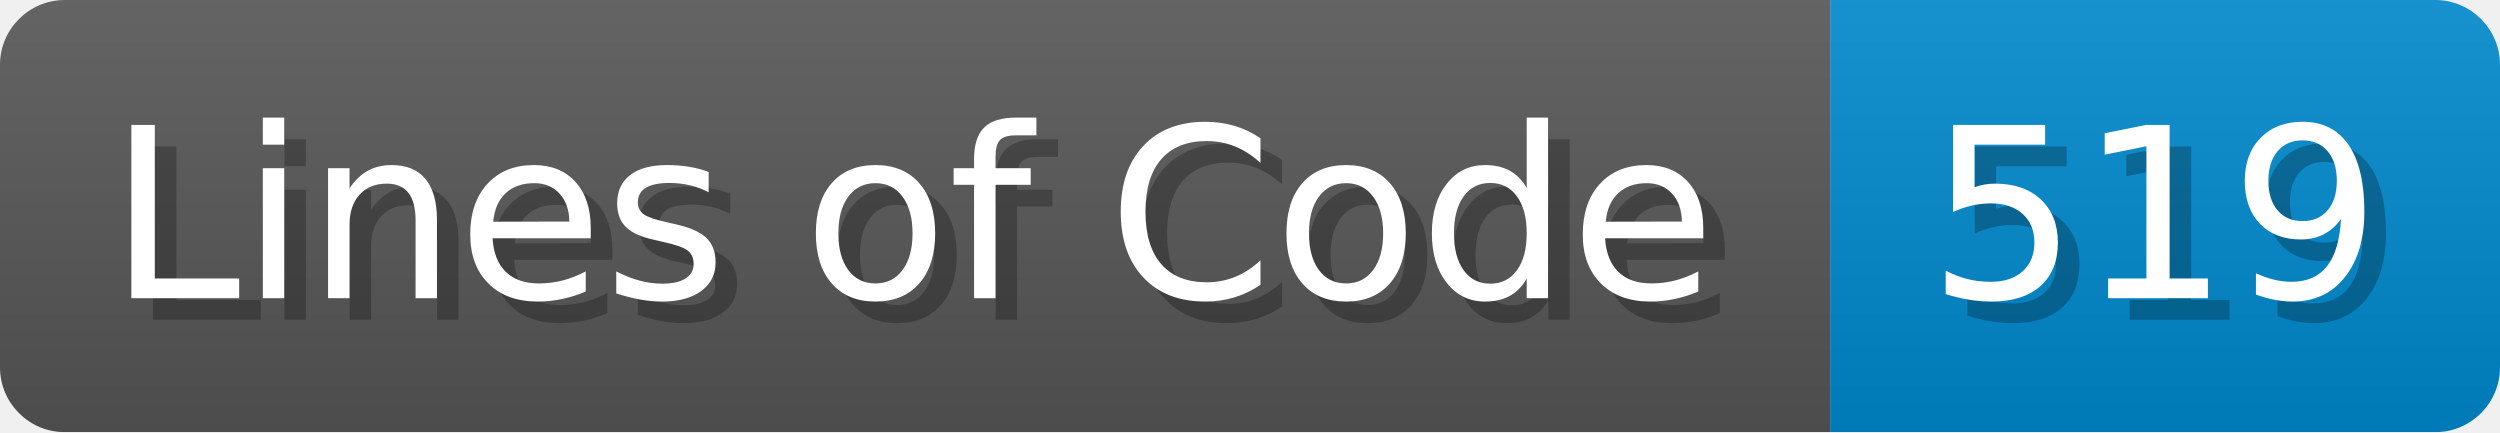
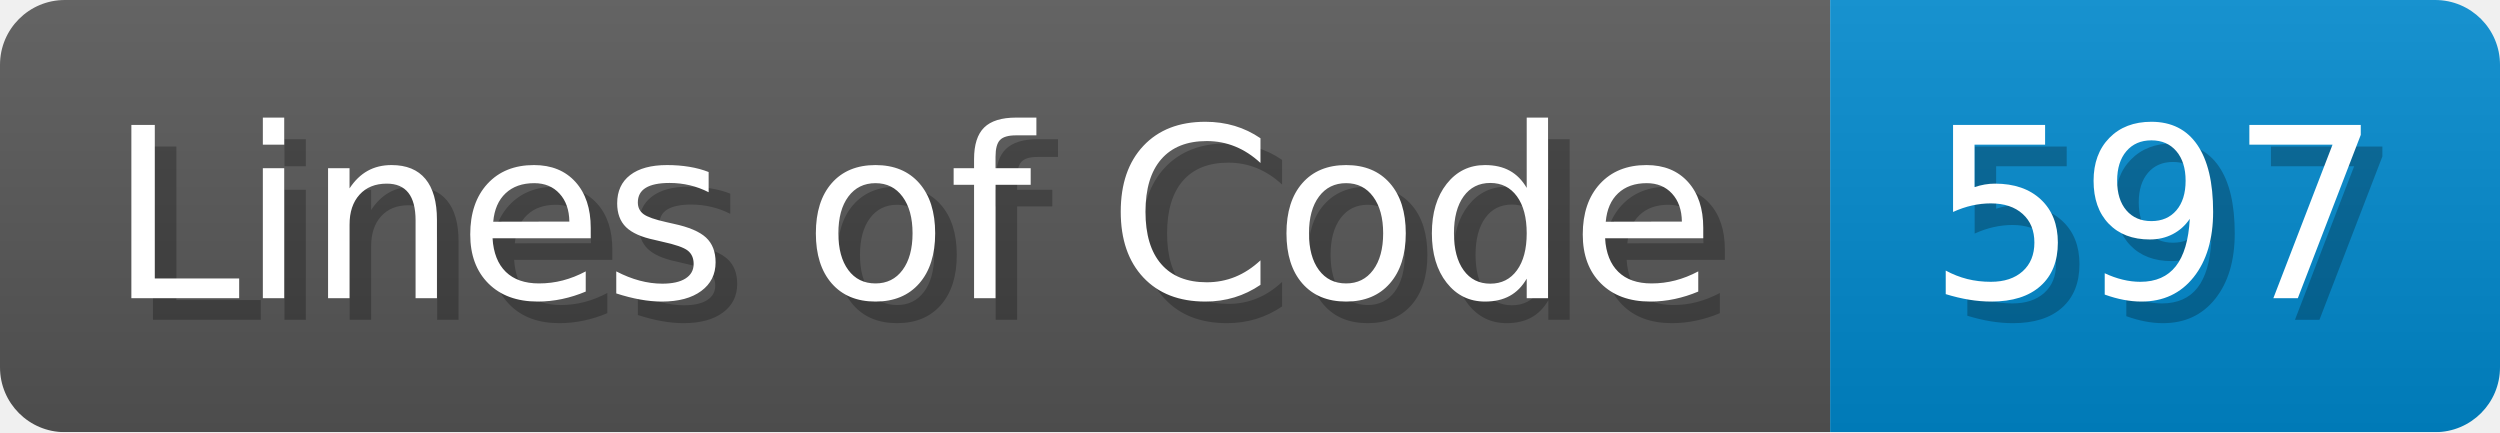
<svg xmlns="http://www.w3.org/2000/svg" width="115.7" height="20" viewBox="0 0 1157 200">
  <linearGradient id="a" x2="0" y2="100%">
    <stop offset="0" stop-opacity=".1" stop-color="#EEE" />
    <stop offset="1" stop-opacity=".1" />
  </linearGradient>
  <mask id="m">
    <rect width="1157" height="200" rx="30" fill="#FFF" />
  </mask>
  <g mask="url(#m)">
    <rect width="847" height="200" fill="#555" />
    <rect width="310" height="200" fill="#08C" x="847" />
    <rect width="1157" height="200" fill="url(#a)" />
  </g>
  <g fill="#fff" text-anchor="start" font-family="Verdana,DejaVu Sans,sans-serif" font-size="110">
    <text x="60" y="148" textLength="747" fill="#000" opacity="0.25">Lines of Code</text>
    <text x="50" y="138" textLength="747">Lines of Code</text>
-     <text x="902" y="148" textLength="210" fill="#000" opacity="0.25">519</text>
-     <text x="892" y="138" textLength="210">519</text>
+     <text x="902" y="148" textLength="210" fill="#000" opacity="0.25">597</text>
+     <text x="892" y="138" textLength="210">597</text>
  </g>
</svg>
